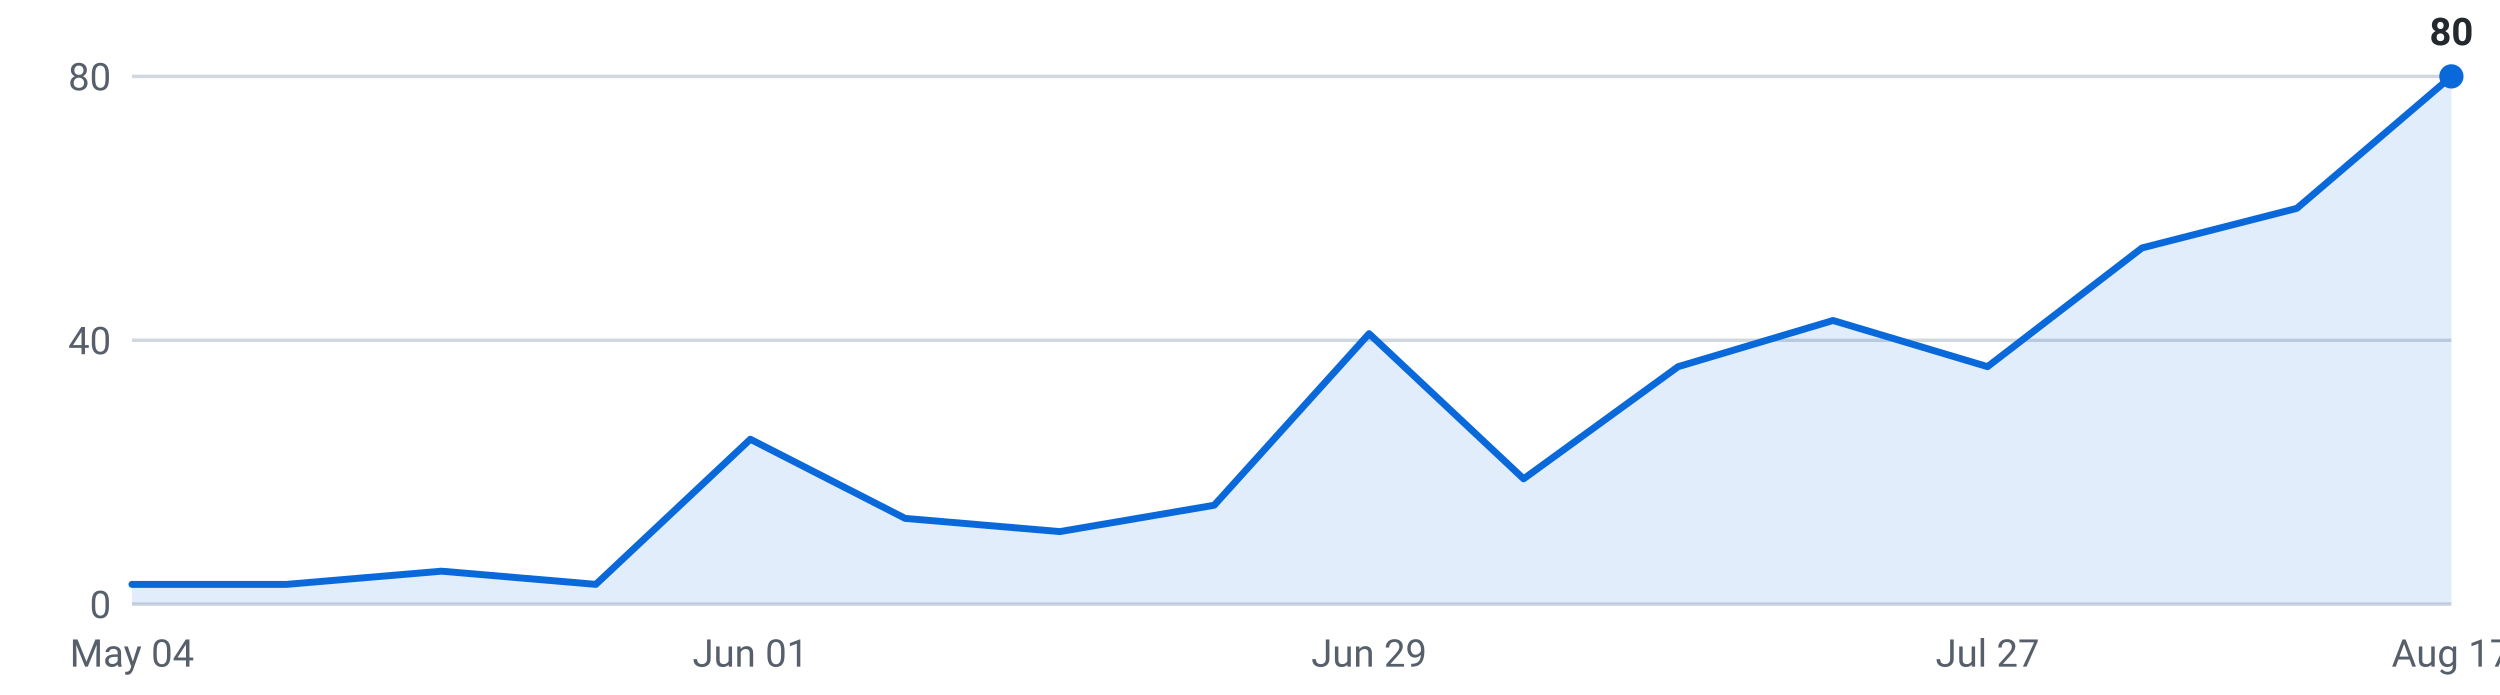
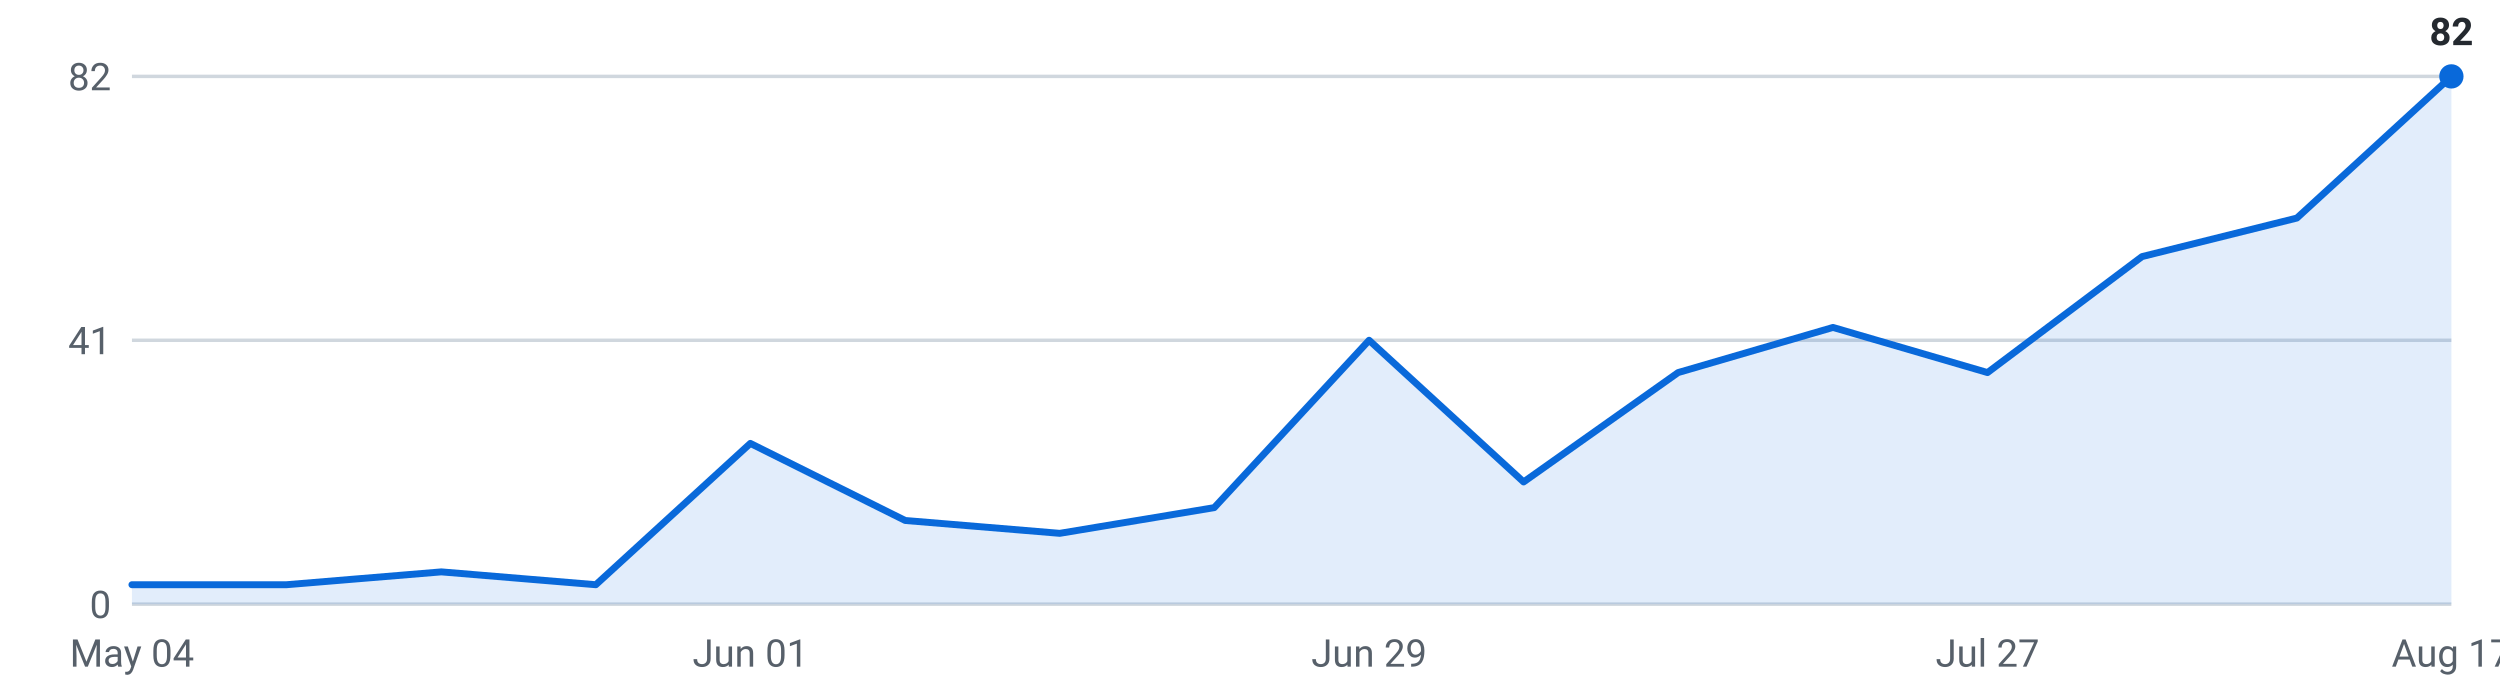
<svg xmlns="http://www.w3.org/2000/svg" viewBox="0 0 720 200" width="720" height="200" role="img" aria-label="Internships posted per week, last 16 weeks">
  <g font-family="-apple-system,Segoe UI,Roboto,sans-serif" font-size="11">
    <line x1="38" y1="174.0" x2="706" y2="174.0" stroke="#d0d7de" stroke-width="1" />
    <text x="32" y="178.0" text-anchor="end" fill="#57606a">0</text>
    <line x1="38" y1="98.0" x2="706" y2="98.0" stroke="#d0d7de" stroke-width="1" />
-     <text x="32" y="102.0" text-anchor="end" fill="#57606a">40</text>
+     <text x="32" y="102.0" text-anchor="end" fill="#57606a">41</text>
    <line x1="38" y1="22.0" x2="706" y2="22.0" stroke="#d0d7de" stroke-width="1" />
-     <text x="32" y="26.0" text-anchor="end" fill="#57606a">80</text>
-     <path d="M38.0,174 L38.0,168.3 L82.5,168.3 L127.1,164.5 L171.6,168.3 L216.1,126.5 L260.7,149.3 L305.2,153.1 L349.7,145.5 L394.3,96.1 L438.8,137.9 L483.3,105.6 L527.9,92.3 L572.4,105.6 L616.9,71.4 L661.5,60.0 L706.0,22.0 L706.0,174 Z" fill="#0969da" fill-opacity="0.12" />
-     <polyline points="38.0,168.3 82.5,168.3 127.1,164.5 171.6,168.3 216.1,126.5 260.7,149.3 305.2,153.1 349.7,145.5 394.3,96.1 438.8,137.9 483.3,105.6 527.9,92.3 572.4,105.6 616.9,71.4 661.5,60.0 706.0,22.0" fill="none" stroke="#0969da" stroke-width="2" stroke-linejoin="round" stroke-linecap="round" />
+     <text x="32" y="26.0" text-anchor="end" fill="#57606a">82</text>
+     <path d="M38.0,174 L38.0,168.4 L82.5,168.4 L127.1,164.7 L171.6,168.4 L216.1,127.7 L260.7,149.9 L305.2,153.6 L349.7,146.2 L394.3,98.0 L438.8,138.8 L483.3,107.3 L527.9,94.3 L572.4,107.3 L616.9,73.9 L661.5,62.8 L706.0,22.0 L706.0,174 Z" fill="#0969da" fill-opacity="0.12" />
+     <polyline points="38.0,168.4 82.5,168.4 127.1,164.7 171.6,168.4 216.1,127.7 260.7,149.9 305.2,153.6 349.7,146.2 394.3,98.0 438.8,138.8 483.3,107.3 527.9,94.3 572.4,107.3 616.9,73.9 661.5,62.8 706.0,22.0" fill="none" stroke="#0969da" stroke-width="2" stroke-linejoin="round" stroke-linecap="round" />
    <circle cx="706.0" cy="22.0" r="3.5" fill="#0969da" />
-     <text x="706.0" y="13.0" text-anchor="middle" fill="#24292f" font-weight="600">80</text>
+     <text x="706.0" y="13.0" text-anchor="middle" fill="#24292f" font-weight="600">82</text>
    <text x="38.0" y="192" text-anchor="middle" fill="#57606a">May 04</text>
    <text x="216.1" y="192" text-anchor="middle" fill="#57606a">Jun 01</text>
    <text x="394.3" y="192" text-anchor="middle" fill="#57606a">Jun 29</text>
    <text x="572.4" y="192" text-anchor="middle" fill="#57606a">Jul 27</text>
    <text x="706.0" y="192" text-anchor="middle" fill="#57606a">Aug 17</text>
  </g>
</svg>
